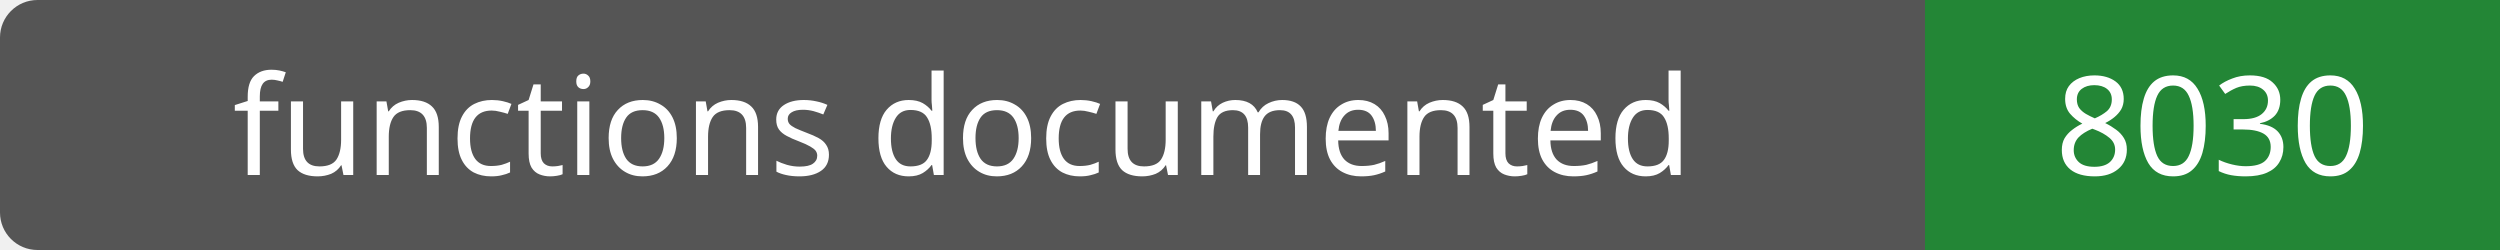
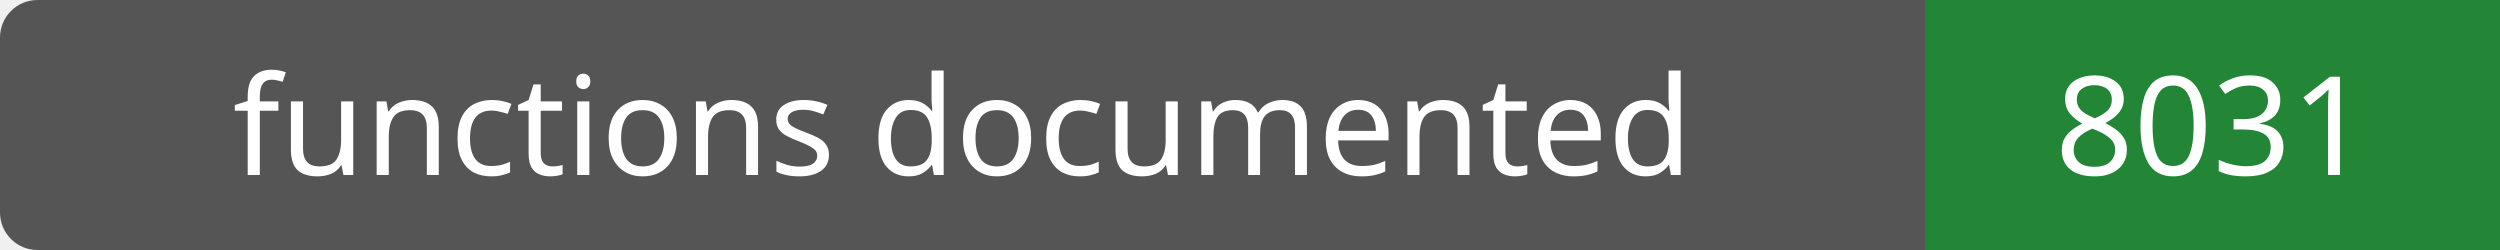
- <svg xmlns="http://www.w3.org/2000/svg" width="200" height="20" role="img" aria-label="functions documented: 8030">
+ <svg xmlns="http://www.w3.org/2000/svg" width="200" height="20" role="img" aria-label="functions documented: 8031">
  <rect width="200" height="20" rx="3" fill="#555" />
  <path fill="#238636" d="M154 0h46v20H154z" />
  <g fill="#fff" text-anchor="middle" font-family="Verdana,sans-serif" font-size="11">
    <text x="77.0" y="14">functions documented</text>
-     <text x="177.0" y="14">8030</text>
+     <text x="177.0" y="14">8031</text>
  </g>
</svg>
